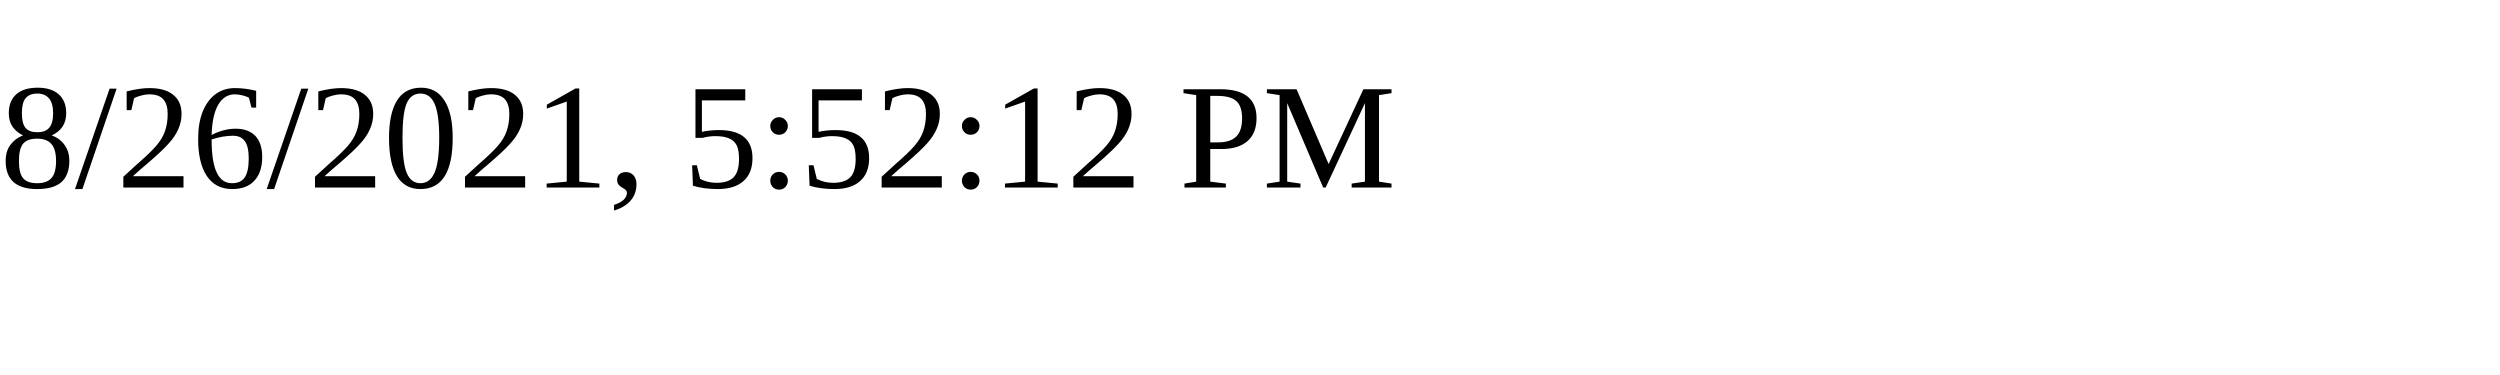
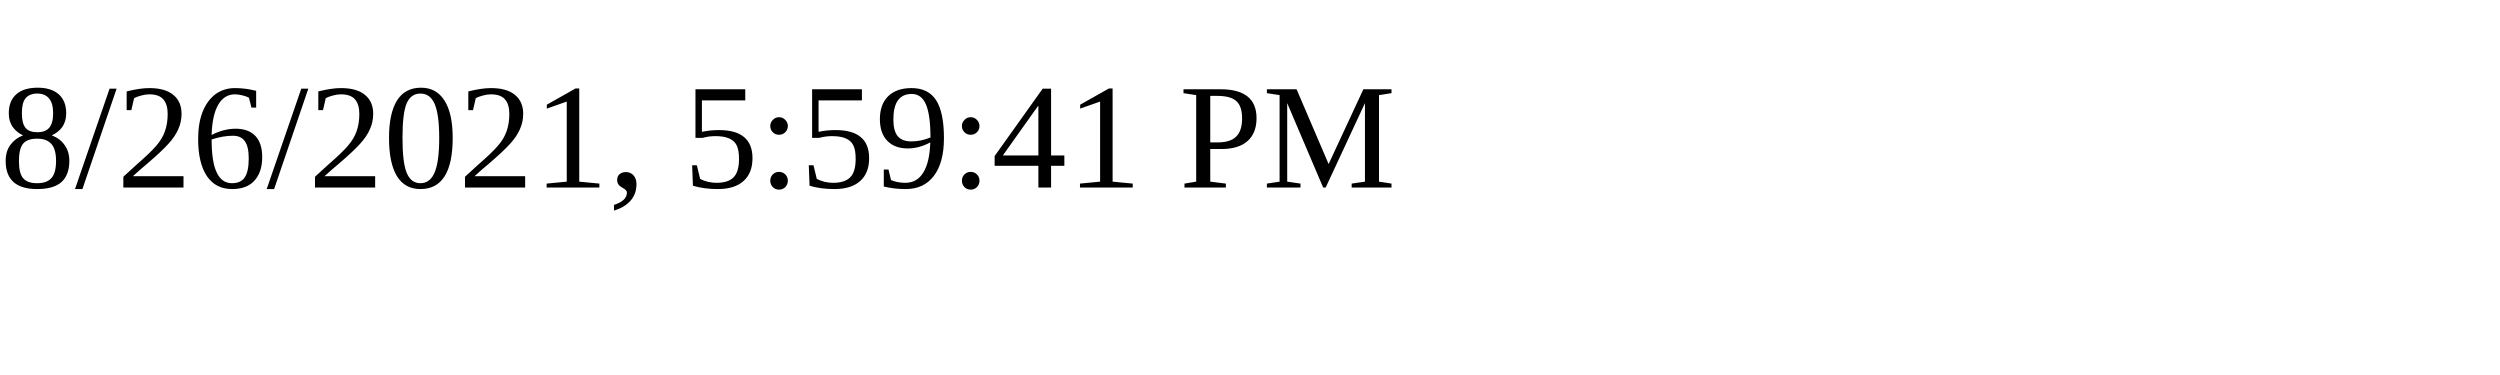
<svg xmlns="http://www.w3.org/2000/svg" height="30" width="200">
-   <text x="0" y="15">8/26/2021, 5:52:12 PM</text>
+   <text x="0" y="15">8/26/2021, 5:59:41 PM</text>
</svg>
